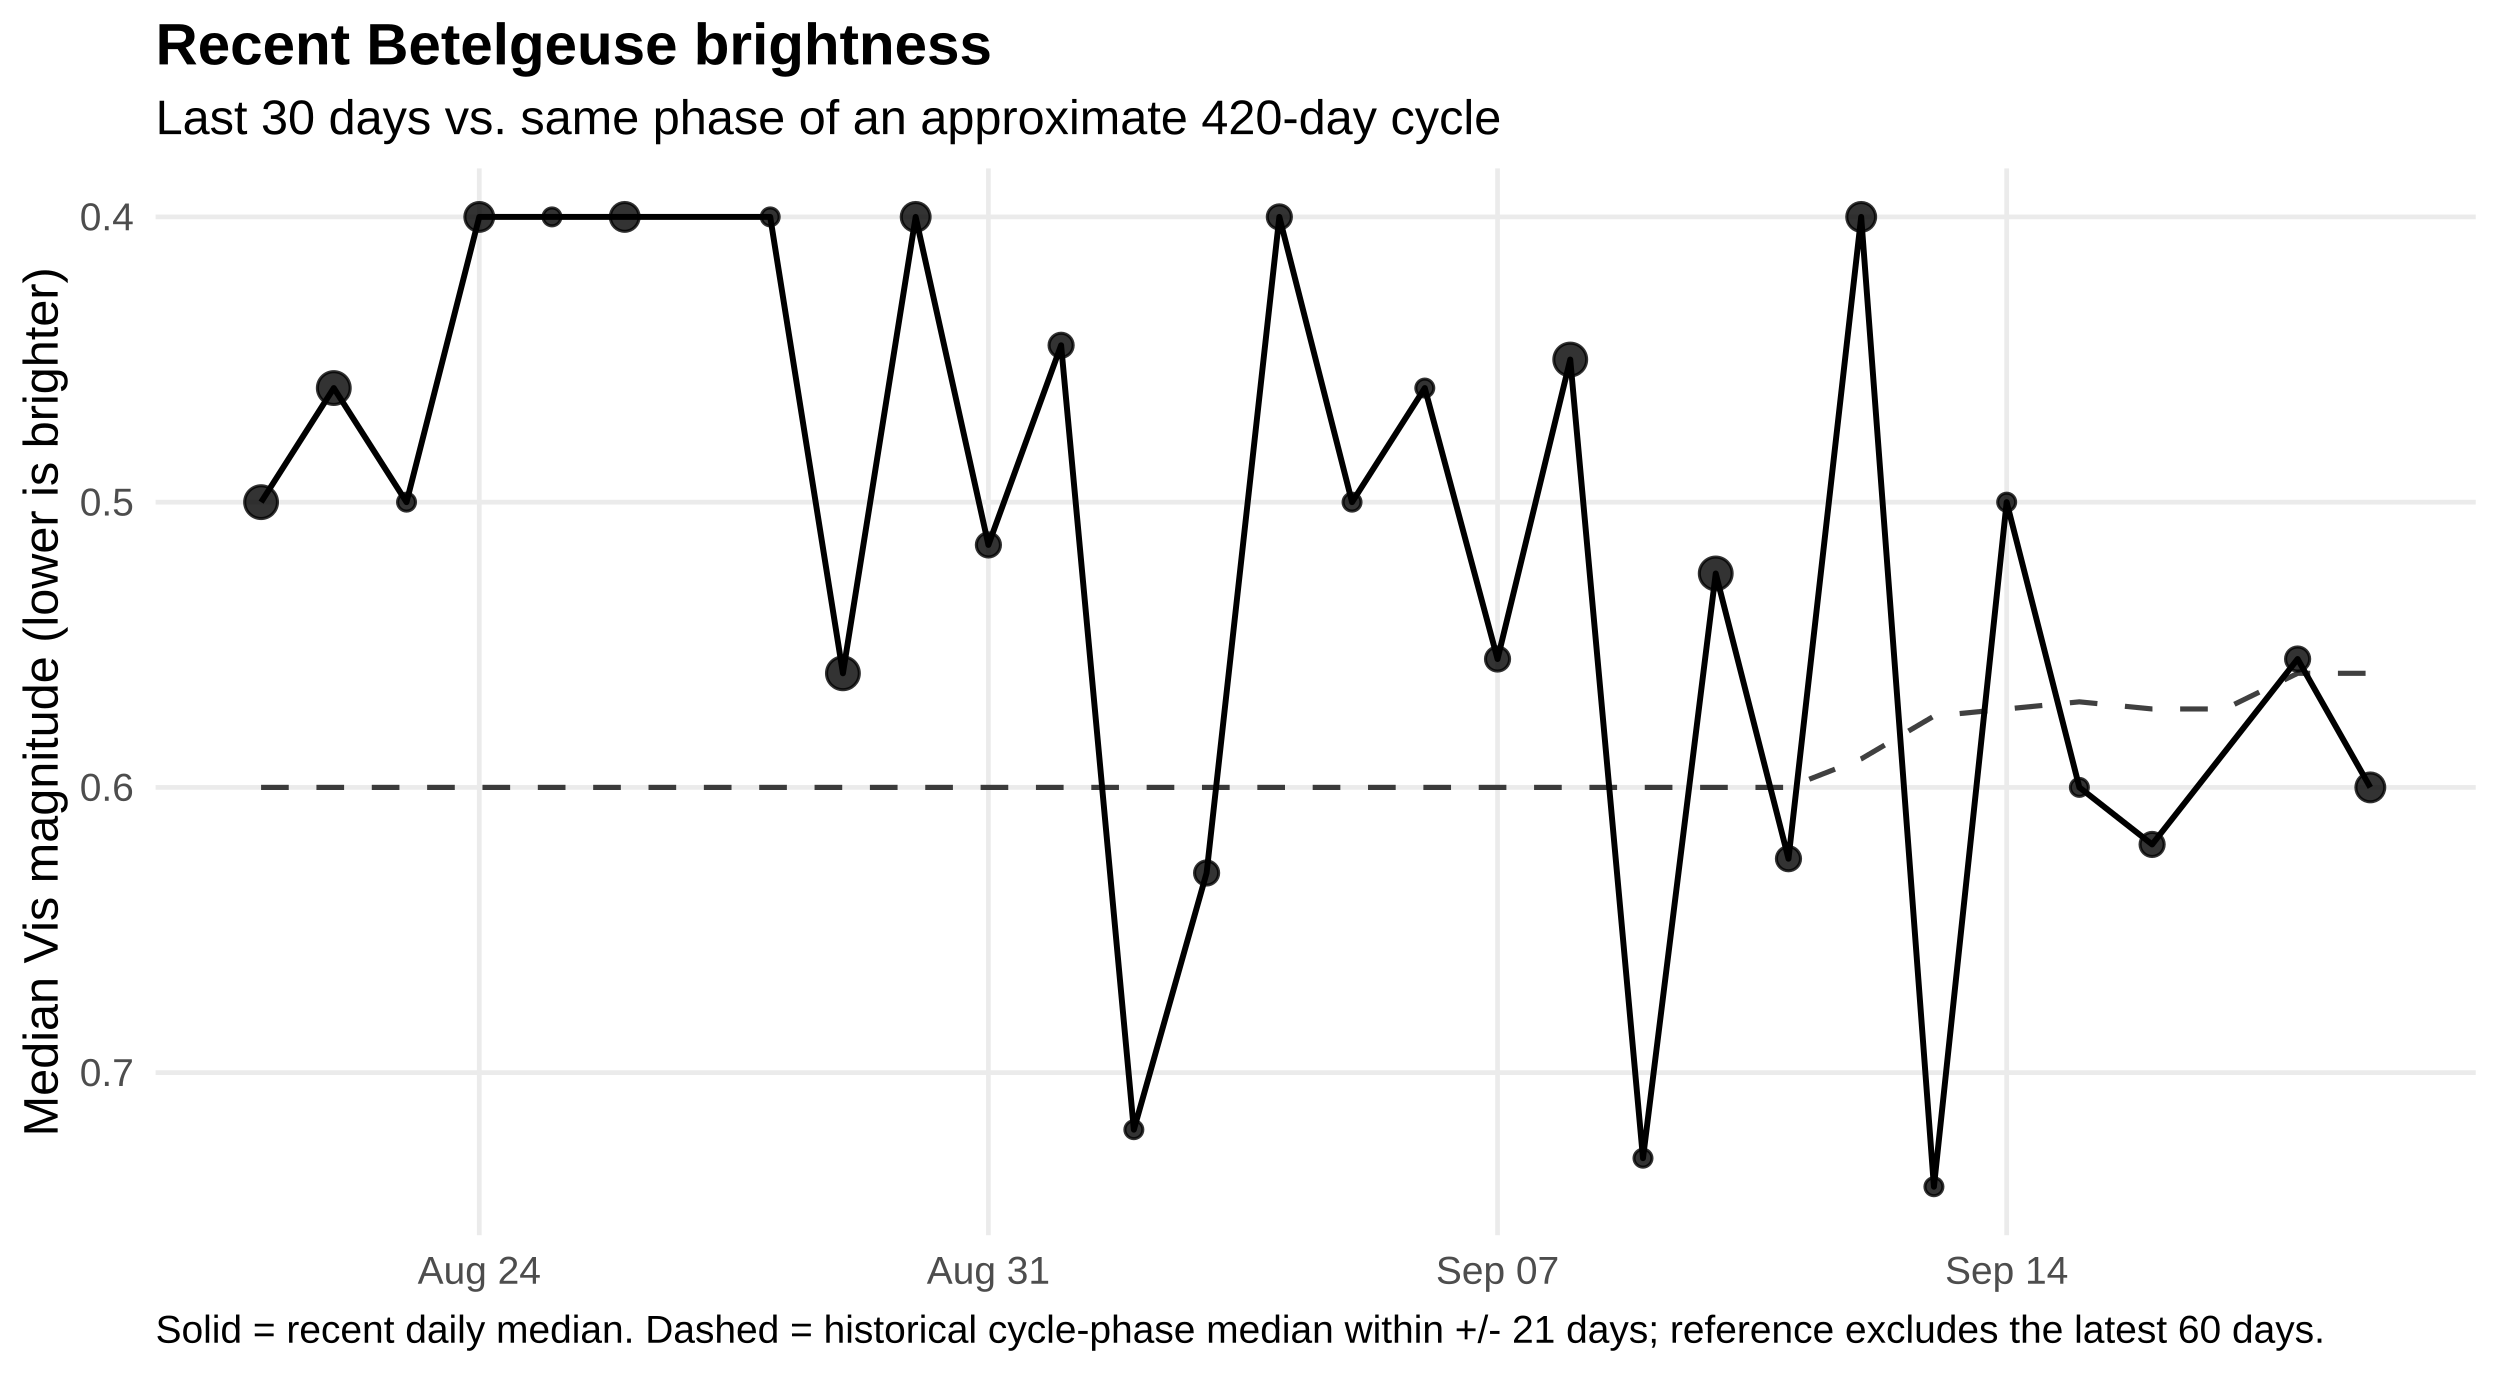
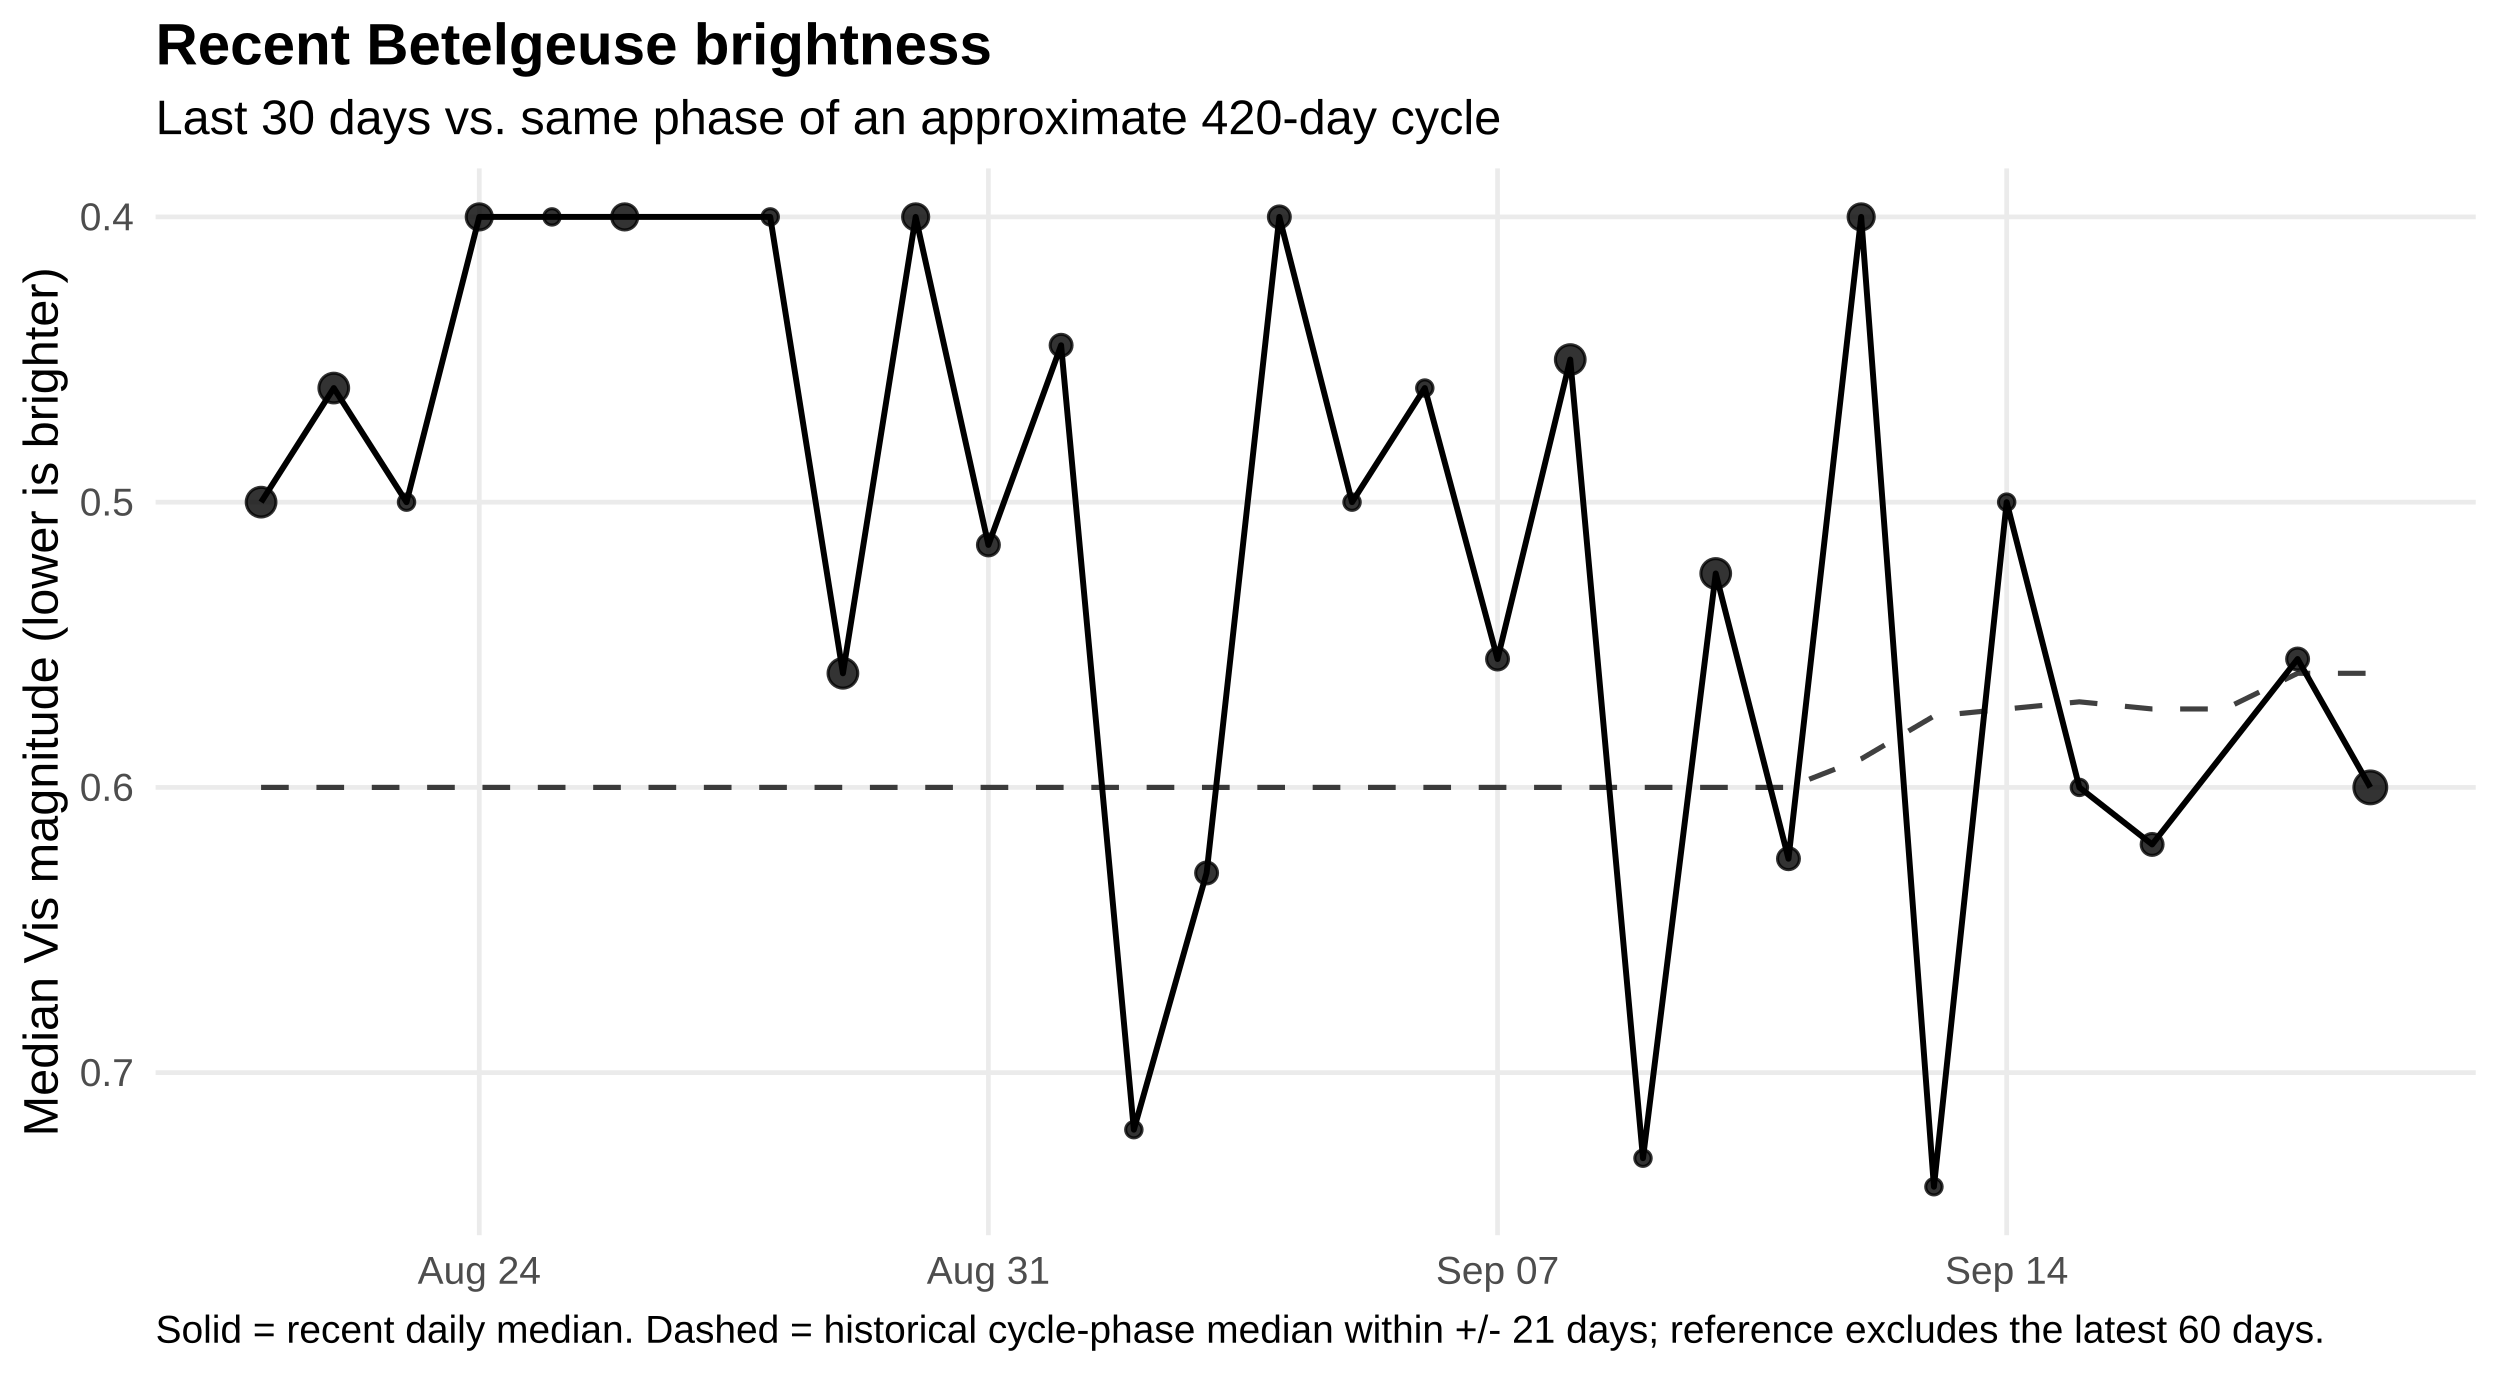
<svg xmlns="http://www.w3.org/2000/svg" width="720.00pt" height="396.00pt" viewBox="0 0 720.00 396.00">
  <g class="svglite">
    <defs>
      <style type="text/css">
    .svglite line, .svglite polyline, .svglite polygon, .svglite path, .svglite rect, .svglite circle {
      fill: none;
      stroke: #000000;
      stroke-linecap: round;
      stroke-linejoin: round;
      stroke-miterlimit: 10.00;
    }
    .svglite text {
      white-space: pre;
    }
    .svglite g.glyphgroup path {
      fill: inherit;
      stroke: none;
    }
  </style>
    </defs>
    <rect width="100%" height="100%" style="stroke: none; fill: #FFFFFF;" />
    <defs>
      <clipPath id="cpMC4wMHw3MjAuMDB8MC4wMHwzOTYuMDA=">
        <rect x="0.00" y="0.00" width="720.00" height="396.00" />
      </clipPath>
    </defs>
    <g clip-path="url(#cpMC4wMHw3MjAuMDB8MC4wMHwzOTYuMDA=)">
      <rect x="0.00" y="0" width="720.00" height="396.00" style="stroke-width: 1.36; stroke: none; fill: #FFFFFF;" />
    </g>
    <defs>
      <clipPath id="cpNDQuODF8NzEzLjAzfDQ4LjUwfDM1NS43NQ==">
        <rect x="44.81" y="48.50" width="668.21" height="307.24" />
      </clipPath>
    </defs>
    <g clip-path="url(#cpNDQuODF8NzEzLjAzfDQ4LjUwfDM1NS43NQ==)">
      <polyline points="44.81,62.47 713.03,62.47 " style="stroke-width: 1.36; stroke: #EBEBEB; stroke-linecap: butt;" />
      <polyline points="44.81,144.62 713.03,144.62 " style="stroke-width: 1.36; stroke: #EBEBEB; stroke-linecap: butt;" />
      <polyline points="44.81,226.77 713.03,226.77 " style="stroke-width: 1.36; stroke: #EBEBEB; stroke-linecap: butt;" />
      <polyline points="44.81,308.92 713.03,308.92 " style="stroke-width: 1.36; stroke: #EBEBEB; stroke-linecap: butt;" />
      <polyline points="138.03,355.75 138.03,48.50 " style="stroke-width: 1.36; stroke: #EBEBEB; stroke-linecap: butt;" />
      <polyline points="284.66,355.75 284.66,48.50 " style="stroke-width: 1.36; stroke: #EBEBEB; stroke-linecap: butt;" />
      <polyline points="431.29,355.75 431.29,48.50 " style="stroke-width: 1.36; stroke: #EBEBEB; stroke-linecap: butt;" />
      <polyline points="577.92,355.75 577.92,48.50 " style="stroke-width: 1.36; stroke: #EBEBEB; stroke-linecap: butt;" />
      <polyline points="75.19,226.77 96.13,226.77 117.08,226.77 138.03,226.77 158.97,226.77 179.92,226.77 200.87,226.77 221.82,226.77 242.76,226.77 263.71,226.77 284.66,226.77 305.60,226.77 326.55,226.77 347.50,226.77 368.45,226.77 389.39,226.77 410.34,226.77 431.29,226.77 452.23,226.77 473.18,226.77 494.13,226.77 515.08,226.77 536.02,218.56 556.97,206.23 577.92,204.18 598.86,202.13 619.81,204.18 640.76,204.18 661.71,193.91 682.65,193.91 " style="stroke-width: 1.49; stroke: #000000; stroke-opacity: 0.75; stroke-dasharray: 7.97,7.97; stroke-linecap: butt;" />
      <polyline points="75.19,144.62 96.13,111.76 117.08,144.62 138.03,62.47 158.97,62.47 179.92,62.47 221.82,62.47 242.76,193.91 263.71,62.47 284.66,156.94 305.60,99.44 326.55,325.35 347.50,251.42 368.45,62.47 389.39,144.62 410.34,111.76 431.29,189.80 452.23,103.55 473.18,333.56 494.13,165.16 515.08,247.31 536.02,62.47 556.97,341.78 577.92,144.62 598.86,226.77 619.81,243.20 661.71,189.80 682.65,226.77 " style="stroke-width: 1.71; stroke-linecap: butt;" />
-       <circle cx="75.19" cy="144.62" r="4.72" style="stroke-width: 0.90; stroke: #000000; stroke-opacity: 0.80; fill: #000000; fill-opacity: 0.80;" />
-       <circle cx="96.13" cy="111.76" r="4.72" style="stroke-width: 0.90; stroke: #000000; stroke-opacity: 0.80; fill: #000000; fill-opacity: 0.80;" />
-       <circle cx="117.08" cy="144.62" r="2.58" style="stroke-width: 0.90; stroke: #000000; stroke-opacity: 0.80; fill: #000000; fill-opacity: 0.80;" />
-       <circle cx="138.03" cy="62.47" r="4.15" style="stroke-width: 0.90; stroke: #000000; stroke-opacity: 0.80; fill: #000000; fill-opacity: 0.80;" />
-       <circle cx="158.97" cy="62.47" r="2.58" style="stroke-width: 0.90; stroke: #000000; stroke-opacity: 0.80; fill: #000000; fill-opacity: 0.80;" />
-       <circle cx="179.92" cy="62.47" r="4.15" style="stroke-width: 0.90; stroke: #000000; stroke-opacity: 0.80; fill: #000000; fill-opacity: 0.80;" />
-       <circle cx="221.82" cy="62.47" r="2.58" style="stroke-width: 0.90; stroke: #000000; stroke-opacity: 0.80; fill: #000000; fill-opacity: 0.80;" />
-       <circle cx="242.76" cy="193.91" r="4.72" style="stroke-width: 0.90; stroke: #000000; stroke-opacity: 0.80; fill: #000000; fill-opacity: 0.80;" />
-       <circle cx="263.71" cy="62.47" r="4.15" style="stroke-width: 0.90; stroke: #000000; stroke-opacity: 0.80; fill: #000000; fill-opacity: 0.80;" />
-       <circle cx="284.66" cy="156.94" r="3.47" style="stroke-width: 0.90; stroke: #000000; stroke-opacity: 0.80; fill: #000000; fill-opacity: 0.80;" />
-       <circle cx="305.60" cy="99.44" r="3.47" style="stroke-width: 0.90; stroke: #000000; stroke-opacity: 0.80; fill: #000000; fill-opacity: 0.80;" />
-       <circle cx="326.55" cy="325.35" r="2.58" style="stroke-width: 0.90; stroke: #000000; stroke-opacity: 0.80; fill: #000000; fill-opacity: 0.80;" />
-       <circle cx="347.50" cy="251.42" r="3.47" style="stroke-width: 0.90; stroke: #000000; stroke-opacity: 0.80; fill: #000000; fill-opacity: 0.80;" />
-       <circle cx="368.45" cy="62.47" r="3.47" style="stroke-width: 0.90; stroke: #000000; stroke-opacity: 0.80; fill: #000000; fill-opacity: 0.80;" />
-       <circle cx="389.39" cy="144.62" r="2.58" style="stroke-width: 0.90; stroke: #000000; stroke-opacity: 0.80; fill: #000000; fill-opacity: 0.80;" />
-       <circle cx="410.34" cy="111.76" r="2.58" style="stroke-width: 0.90; stroke: #000000; stroke-opacity: 0.80; fill: #000000; fill-opacity: 0.80;" />
-       <circle cx="431.29" cy="189.80" r="3.47" style="stroke-width: 0.90; stroke: #000000; stroke-opacity: 0.80; fill: #000000; fill-opacity: 0.80;" />
-       <circle cx="452.23" cy="103.55" r="4.72" style="stroke-width: 0.90; stroke: #000000; stroke-opacity: 0.80; fill: #000000; fill-opacity: 0.80;" />
-       <circle cx="473.18" cy="333.56" r="2.58" style="stroke-width: 0.90; stroke: #000000; stroke-opacity: 0.80; fill: #000000; fill-opacity: 0.80;" />
-       <circle cx="494.13" cy="165.16" r="4.72" style="stroke-width: 0.90; stroke: #000000; stroke-opacity: 0.80; fill: #000000; fill-opacity: 0.80;" />
-       <circle cx="515.08" cy="247.31" r="3.47" style="stroke-width: 0.90; stroke: #000000; stroke-opacity: 0.80; fill: #000000; fill-opacity: 0.80;" />
-       <circle cx="536.02" cy="62.47" r="4.15" style="stroke-width: 0.90; stroke: #000000; stroke-opacity: 0.80; fill: #000000; fill-opacity: 0.80;" />
-       <circle cx="556.97" cy="341.78" r="2.58" style="stroke-width: 0.90; stroke: #000000; stroke-opacity: 0.80; fill: #000000; fill-opacity: 0.80;" />
-       <circle cx="577.92" cy="144.62" r="2.58" style="stroke-width: 0.90; stroke: #000000; stroke-opacity: 0.80; fill: #000000; fill-opacity: 0.80;" />
-       <circle cx="598.86" cy="226.77" r="2.58" style="stroke-width: 0.90; stroke: #000000; stroke-opacity: 0.80; fill: #000000; fill-opacity: 0.80;" />
-       <circle cx="619.81" cy="243.20" r="3.47" style="stroke-width: 0.90; stroke: #000000; stroke-opacity: 0.80; fill: #000000; fill-opacity: 0.80;" />
-       <circle cx="661.71" cy="189.80" r="3.47" style="stroke-width: 0.90; stroke: #000000; stroke-opacity: 0.80; fill: #000000; fill-opacity: 0.80;" />
-       <circle cx="682.65" cy="226.77" r="4.15" style="stroke-width: 0.90; stroke: #000000; stroke-opacity: 0.80; fill: #000000; fill-opacity: 0.80;" />
+       <circle cx="75.19" cy="144.62" r="4.27" style="stroke-width: 0.90; stroke: #000000; stroke-opacity: 0.80; fill: #000000; fill-opacity: 0.80;" />
+       <circle cx="96.13" cy="111.76" r="4.27" style="stroke-width: 0.90; stroke: #000000; stroke-opacity: 0.80; fill: #000000; fill-opacity: 0.80;" />
+       <circle cx="117.08" cy="144.62" r="2.36" style="stroke-width: 0.90; stroke: #000000; stroke-opacity: 0.80; fill: #000000; fill-opacity: 0.80;" />
+       <circle cx="138.03" cy="62.47" r="3.76" style="stroke-width: 0.90; stroke: #000000; stroke-opacity: 0.80; fill: #000000; fill-opacity: 0.80;" />
+       <circle cx="158.97" cy="62.47" r="2.36" style="stroke-width: 0.90; stroke: #000000; stroke-opacity: 0.80; fill: #000000; fill-opacity: 0.80;" />
+       <circle cx="179.92" cy="62.47" r="3.76" style="stroke-width: 0.90; stroke: #000000; stroke-opacity: 0.80; fill: #000000; fill-opacity: 0.80;" />
+       <circle cx="221.82" cy="62.47" r="2.36" style="stroke-width: 0.90; stroke: #000000; stroke-opacity: 0.80; fill: #000000; fill-opacity: 0.80;" />
+       <circle cx="242.76" cy="193.91" r="4.27" style="stroke-width: 0.90; stroke: #000000; stroke-opacity: 0.80; fill: #000000; fill-opacity: 0.80;" />
+       <circle cx="263.71" cy="62.47" r="3.76" style="stroke-width: 0.90; stroke: #000000; stroke-opacity: 0.80; fill: #000000; fill-opacity: 0.80;" />
+       <circle cx="284.66" cy="156.94" r="3.15" style="stroke-width: 0.90; stroke: #000000; stroke-opacity: 0.80; fill: #000000; fill-opacity: 0.80;" />
+       <circle cx="305.60" cy="99.44" r="3.15" style="stroke-width: 0.90; stroke: #000000; stroke-opacity: 0.80; fill: #000000; fill-opacity: 0.80;" />
+       <circle cx="326.55" cy="325.35" r="2.36" style="stroke-width: 0.90; stroke: #000000; stroke-opacity: 0.80; fill: #000000; fill-opacity: 0.80;" />
+       <circle cx="347.50" cy="251.42" r="3.15" style="stroke-width: 0.90; stroke: #000000; stroke-opacity: 0.80; fill: #000000; fill-opacity: 0.80;" />
+       <circle cx="368.45" cy="62.47" r="3.15" style="stroke-width: 0.90; stroke: #000000; stroke-opacity: 0.80; fill: #000000; fill-opacity: 0.80;" />
+       <circle cx="389.39" cy="144.62" r="2.36" style="stroke-width: 0.90; stroke: #000000; stroke-opacity: 0.80; fill: #000000; fill-opacity: 0.80;" />
+       <circle cx="410.34" cy="111.76" r="2.36" style="stroke-width: 0.90; stroke: #000000; stroke-opacity: 0.80; fill: #000000; fill-opacity: 0.80;" />
+       <circle cx="431.29" cy="189.80" r="3.15" style="stroke-width: 0.90; stroke: #000000; stroke-opacity: 0.80; fill: #000000; fill-opacity: 0.80;" />
+       <circle cx="452.23" cy="103.55" r="4.27" style="stroke-width: 0.90; stroke: #000000; stroke-opacity: 0.80; fill: #000000; fill-opacity: 0.80;" />
+       <circle cx="473.18" cy="333.56" r="2.36" style="stroke-width: 0.90; stroke: #000000; stroke-opacity: 0.80; fill: #000000; fill-opacity: 0.80;" />
+       <circle cx="494.13" cy="165.16" r="4.27" style="stroke-width: 0.90; stroke: #000000; stroke-opacity: 0.80; fill: #000000; fill-opacity: 0.80;" />
+       <circle cx="515.08" cy="247.31" r="3.15" style="stroke-width: 0.90; stroke: #000000; stroke-opacity: 0.80; fill: #000000; fill-opacity: 0.80;" />
+       <circle cx="536.02" cy="62.47" r="3.76" style="stroke-width: 0.90; stroke: #000000; stroke-opacity: 0.80; fill: #000000; fill-opacity: 0.80;" />
+       <circle cx="556.97" cy="341.78" r="2.36" style="stroke-width: 0.90; stroke: #000000; stroke-opacity: 0.80; fill: #000000; fill-opacity: 0.80;" />
+       <circle cx="577.92" cy="144.62" r="2.36" style="stroke-width: 0.90; stroke: #000000; stroke-opacity: 0.80; fill: #000000; fill-opacity: 0.80;" />
+       <circle cx="598.86" cy="226.77" r="2.36" style="stroke-width: 0.90; stroke: #000000; stroke-opacity: 0.80; fill: #000000; fill-opacity: 0.80;" />
+       <circle cx="619.81" cy="243.20" r="3.15" style="stroke-width: 0.90; stroke: #000000; stroke-opacity: 0.80; fill: #000000; fill-opacity: 0.80;" />
+       <circle cx="661.71" cy="189.80" r="3.15" style="stroke-width: 0.90; stroke: #000000; stroke-opacity: 0.80; fill: #000000; fill-opacity: 0.80;" />
+       <circle cx="682.65" cy="226.77" r="4.72" style="stroke-width: 0.90; stroke: #000000; stroke-opacity: 0.80; fill: #000000; fill-opacity: 0.80;" />
    </g>
    <g clip-path="url(#cpMC4wMHw3MjAuMDB8MC4wMHwzOTYuMDA=)">
      <text x="38.54" y="66.32" text-anchor="end" style="font-size: 11.20px;fill: #4D4D4D; font-family: &quot;Liberation Sans&quot;;" textLength="15.55px" lengthAdjust="spacingAndGlyphs">0.4</text>
      <text x="38.54" y="148.47" text-anchor="end" style="font-size: 11.20px;fill: #4D4D4D; font-family: &quot;Liberation Sans&quot;;" textLength="15.55px" lengthAdjust="spacingAndGlyphs">0.5</text>
      <text x="38.54" y="230.62" text-anchor="end" style="font-size: 11.20px;fill: #4D4D4D; font-family: &quot;Liberation Sans&quot;;" textLength="15.55px" lengthAdjust="spacingAndGlyphs">0.6</text>
      <text x="38.54" y="312.77" text-anchor="end" style="font-size: 11.20px;fill: #4D4D4D; font-family: &quot;Liberation Sans&quot;;" textLength="15.55px" lengthAdjust="spacingAndGlyphs">0.7</text>
      <text x="138.03" y="369.72" text-anchor="middle" style="font-size: 11.20px;fill: #4D4D4D; font-family: &quot;Liberation Sans&quot;;" textLength="35.45px" lengthAdjust="spacingAndGlyphs">Aug 24</text>
      <text x="284.66" y="369.72" text-anchor="middle" style="font-size: 11.20px;fill: #4D4D4D; font-family: &quot;Liberation Sans&quot;;" textLength="35.45px" lengthAdjust="spacingAndGlyphs">Aug 31</text>
      <text x="431.29" y="369.72" text-anchor="middle" style="font-size: 11.20px;fill: #4D4D4D; font-family: &quot;Liberation Sans&quot;;" textLength="35.45px" lengthAdjust="spacingAndGlyphs">Sep 07</text>
      <text x="577.92" y="369.72" text-anchor="middle" style="font-size: 11.20px;fill: #4D4D4D; font-family: &quot;Liberation Sans&quot;;" textLength="35.45px" lengthAdjust="spacingAndGlyphs">Sep 14</text>
      <text transform="translate(16.60,202.13) rotate(-90)" text-anchor="middle" style="font-size: 14.00px; font-family: &quot;Liberation Sans&quot;;" textLength="250.19px" lengthAdjust="spacingAndGlyphs">Median Vis magnitude (lower is brighter)</text>
      <text x="44.81" y="38.63" style="font-size: 14.00px; font-family: &quot;Liberation Sans&quot;;" textLength="387.41px" lengthAdjust="spacingAndGlyphs">Last 30 days vs. same phase of an approximate 420-day cycle</text>
      <text x="44.81" y="18.54" style="font-size: 16.80px; font-weight: bold; font-family: &quot;Liberation Sans&quot;;" textLength="240.89px" lengthAdjust="spacingAndGlyphs">Recent Betelgeuse brightness</text>
      <text x="44.81" y="386.71" style="font-size: 11.20px; font-family: &quot;Liberation Sans&quot;;" textLength="623.84px" lengthAdjust="spacingAndGlyphs">Solid = recent daily median. Dashed = historical cycle-phase median within +/- 21 days; reference excludes the latest 60 days.</text>
    </g>
  </g>
</svg>
